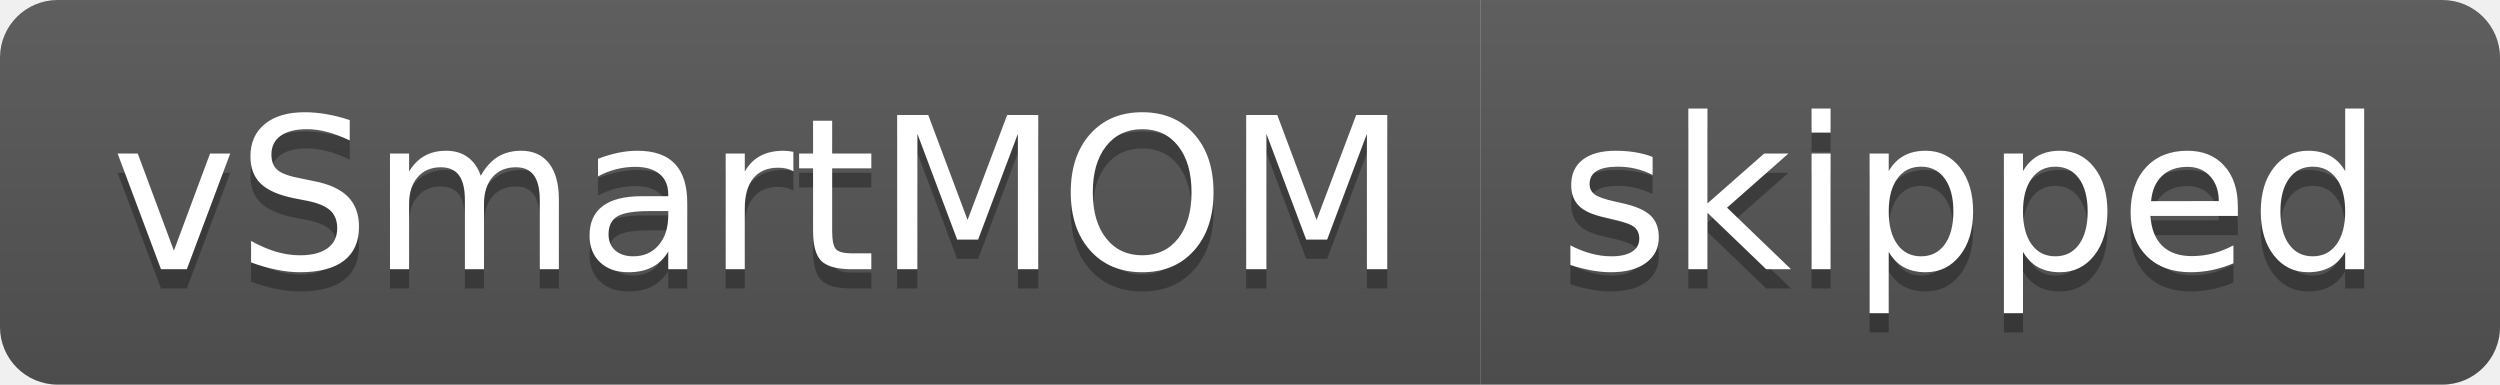
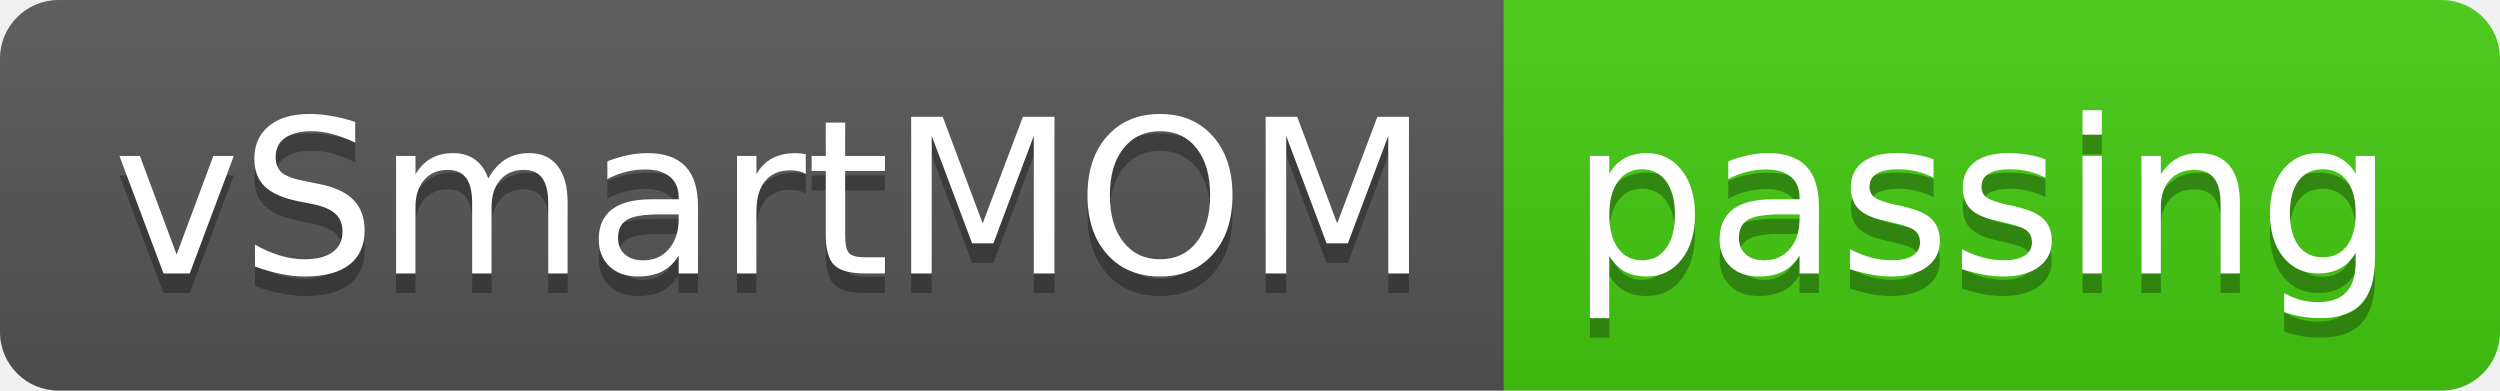
- <svg xmlns="http://www.w3.org/2000/svg" width="130" height="20" role="img" aria-label="vSmartMOM: skipped">
+ <svg xmlns="http://www.w3.org/2000/svg" width="128" height="20" role="img" aria-label="vSmartMOM: passing">
  <linearGradient id="s" x2="0" y2="100%">
    <stop offset="0" stop-color="#bbb" stop-opacity=".1" />
    <stop offset="1" stop-opacity=".1" />
  </linearGradient>
  <clipPath id="r">
-     <rect width="130" height="20" rx="3" fill="#fff" />
+     <rect width="128" height="20" rx="3" fill="#fff" />
  </clipPath>
  <g clip-path="url(#r)">
    <rect width="77" height="20" fill="#555" />
-     <rect x="77" width="53" height="20" fill="#555" />
-     <rect width="130" height="20" fill="url(#s)" />
+     <rect x="77" width="51" height="20" fill="#4c1" />
+     <rect width="128" height="20" fill="url(#s)" />
  </g>
  <g fill="#fff" text-anchor="middle" font-family="Verdana,Geneva,DejaVu Sans,sans-serif" text-rendering="geometricPrecision" font-size="110">
    <text aria-hidden="true" x="395" y="150" fill="#010101" fill-opacity=".3" transform="scale(.1)" textLength="670">vSmartMOM</text>
    <text x="395" y="140" transform="scale(.1)" fill="#fff" textLength="670">vSmartMOM</text>
-     <text aria-hidden="true" x="1025" y="150" fill="#010101" fill-opacity=".3" transform="scale(.1)" textLength="430">skipped</text>
-     <text x="1025" y="140" transform="scale(.1)" fill="#fff" textLength="430">skipped</text>
+     <text aria-hidden="true" x="1015" y="150" fill="#010101" fill-opacity=".3" transform="scale(.1)" textLength="410">passing</text>
+     <text x="1015" y="140" transform="scale(.1)" fill="#fff" textLength="410">passing</text>
  </g>
</svg>
